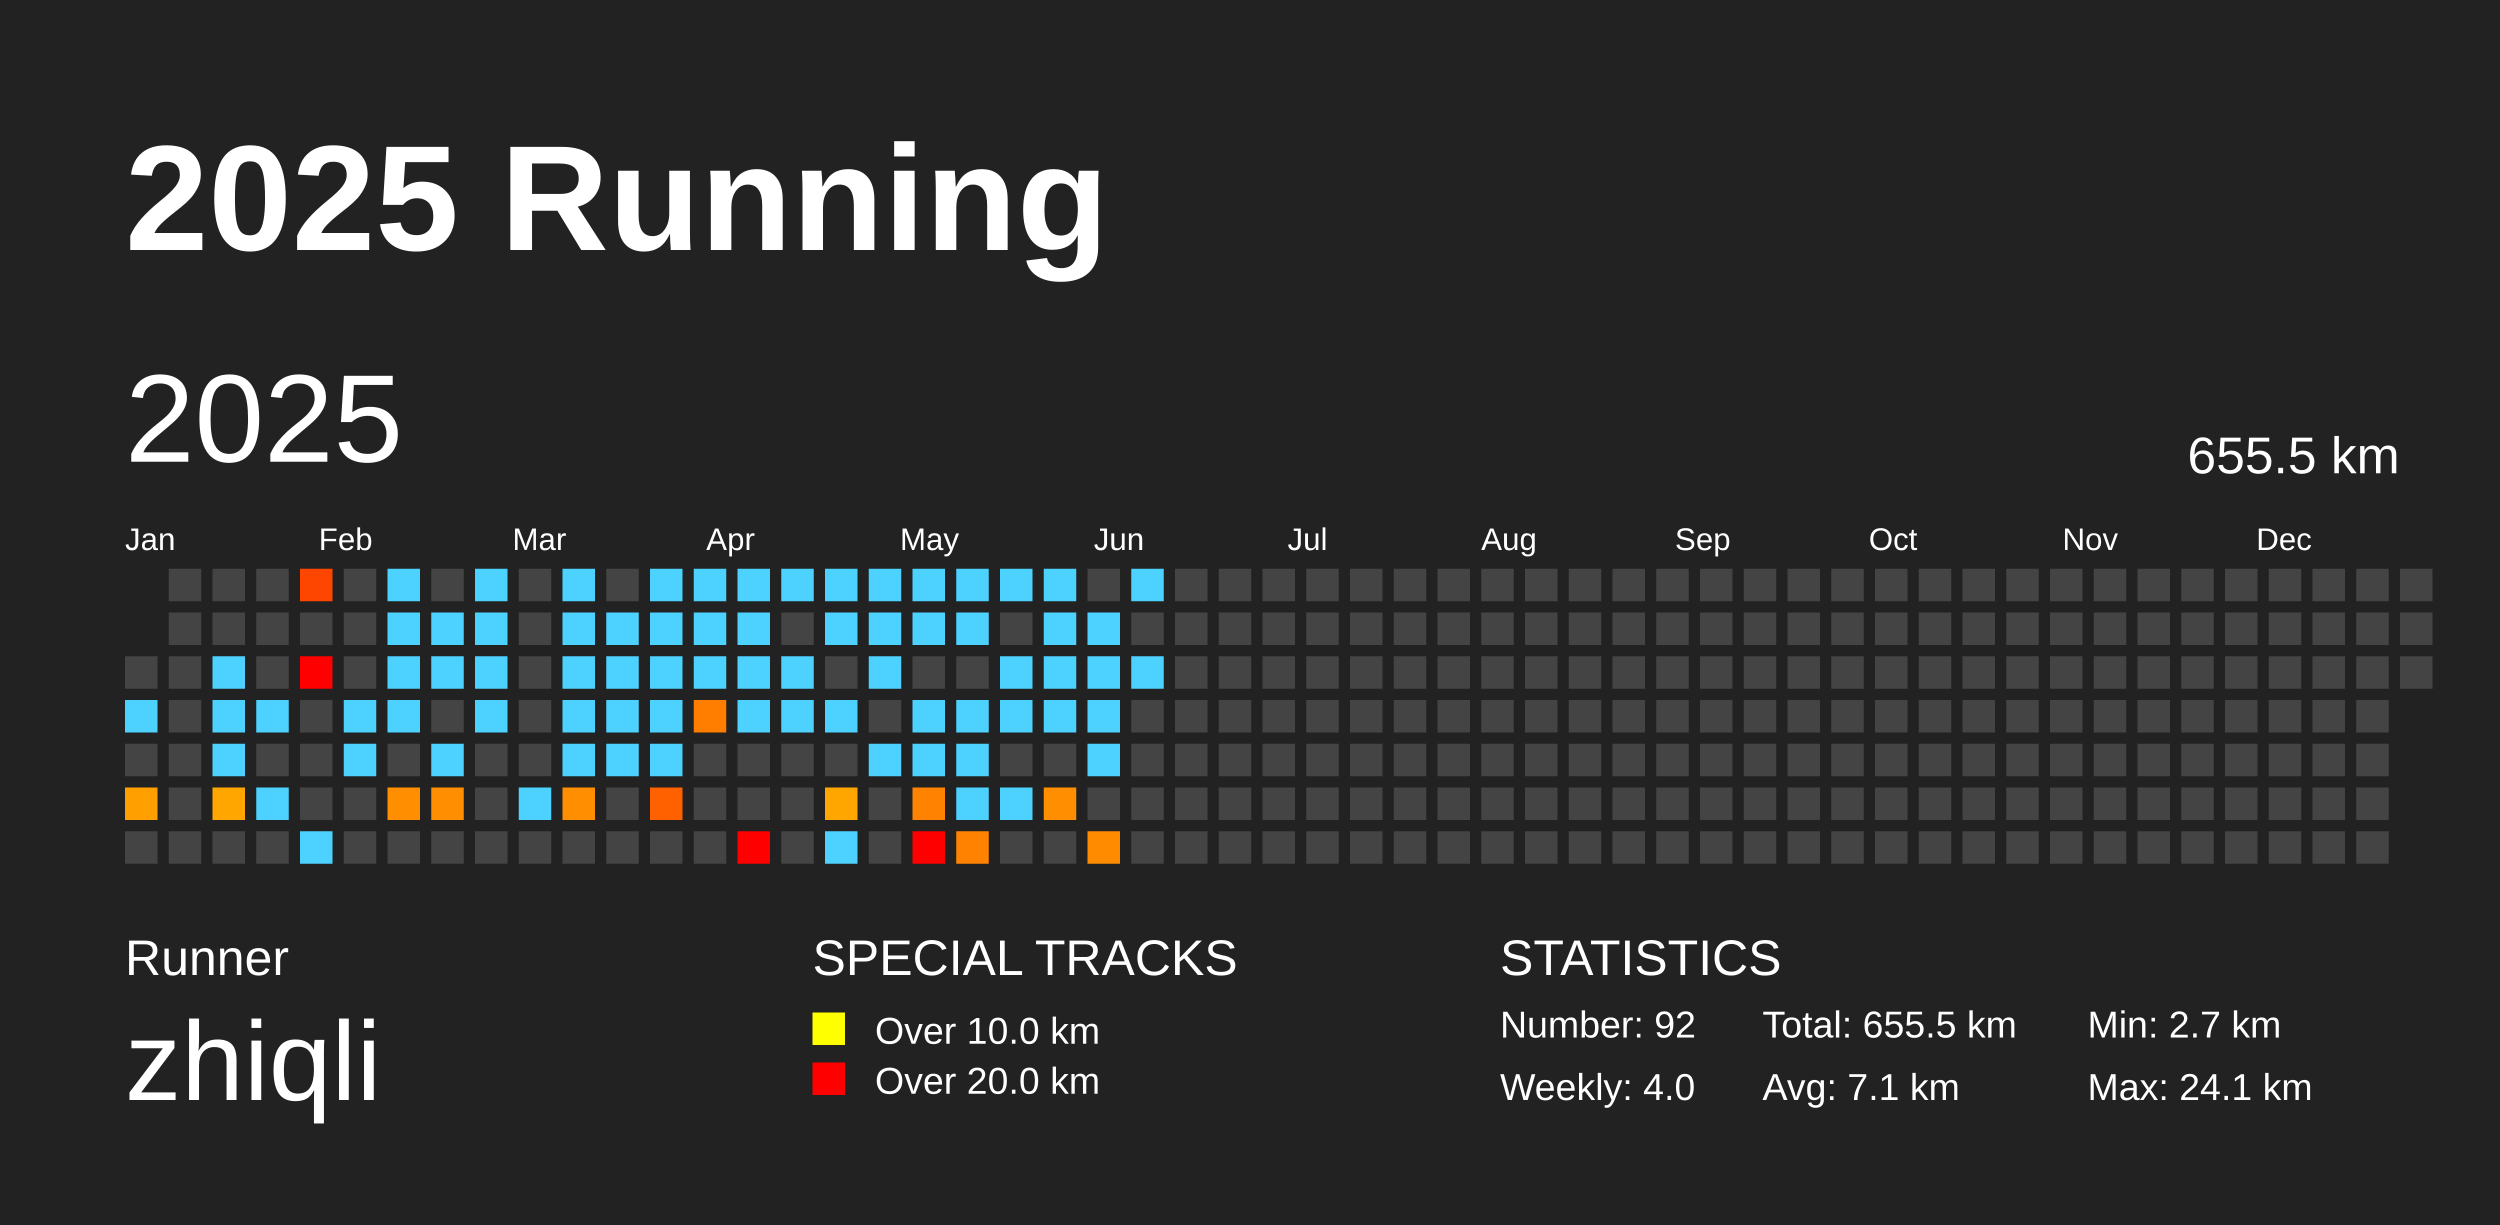
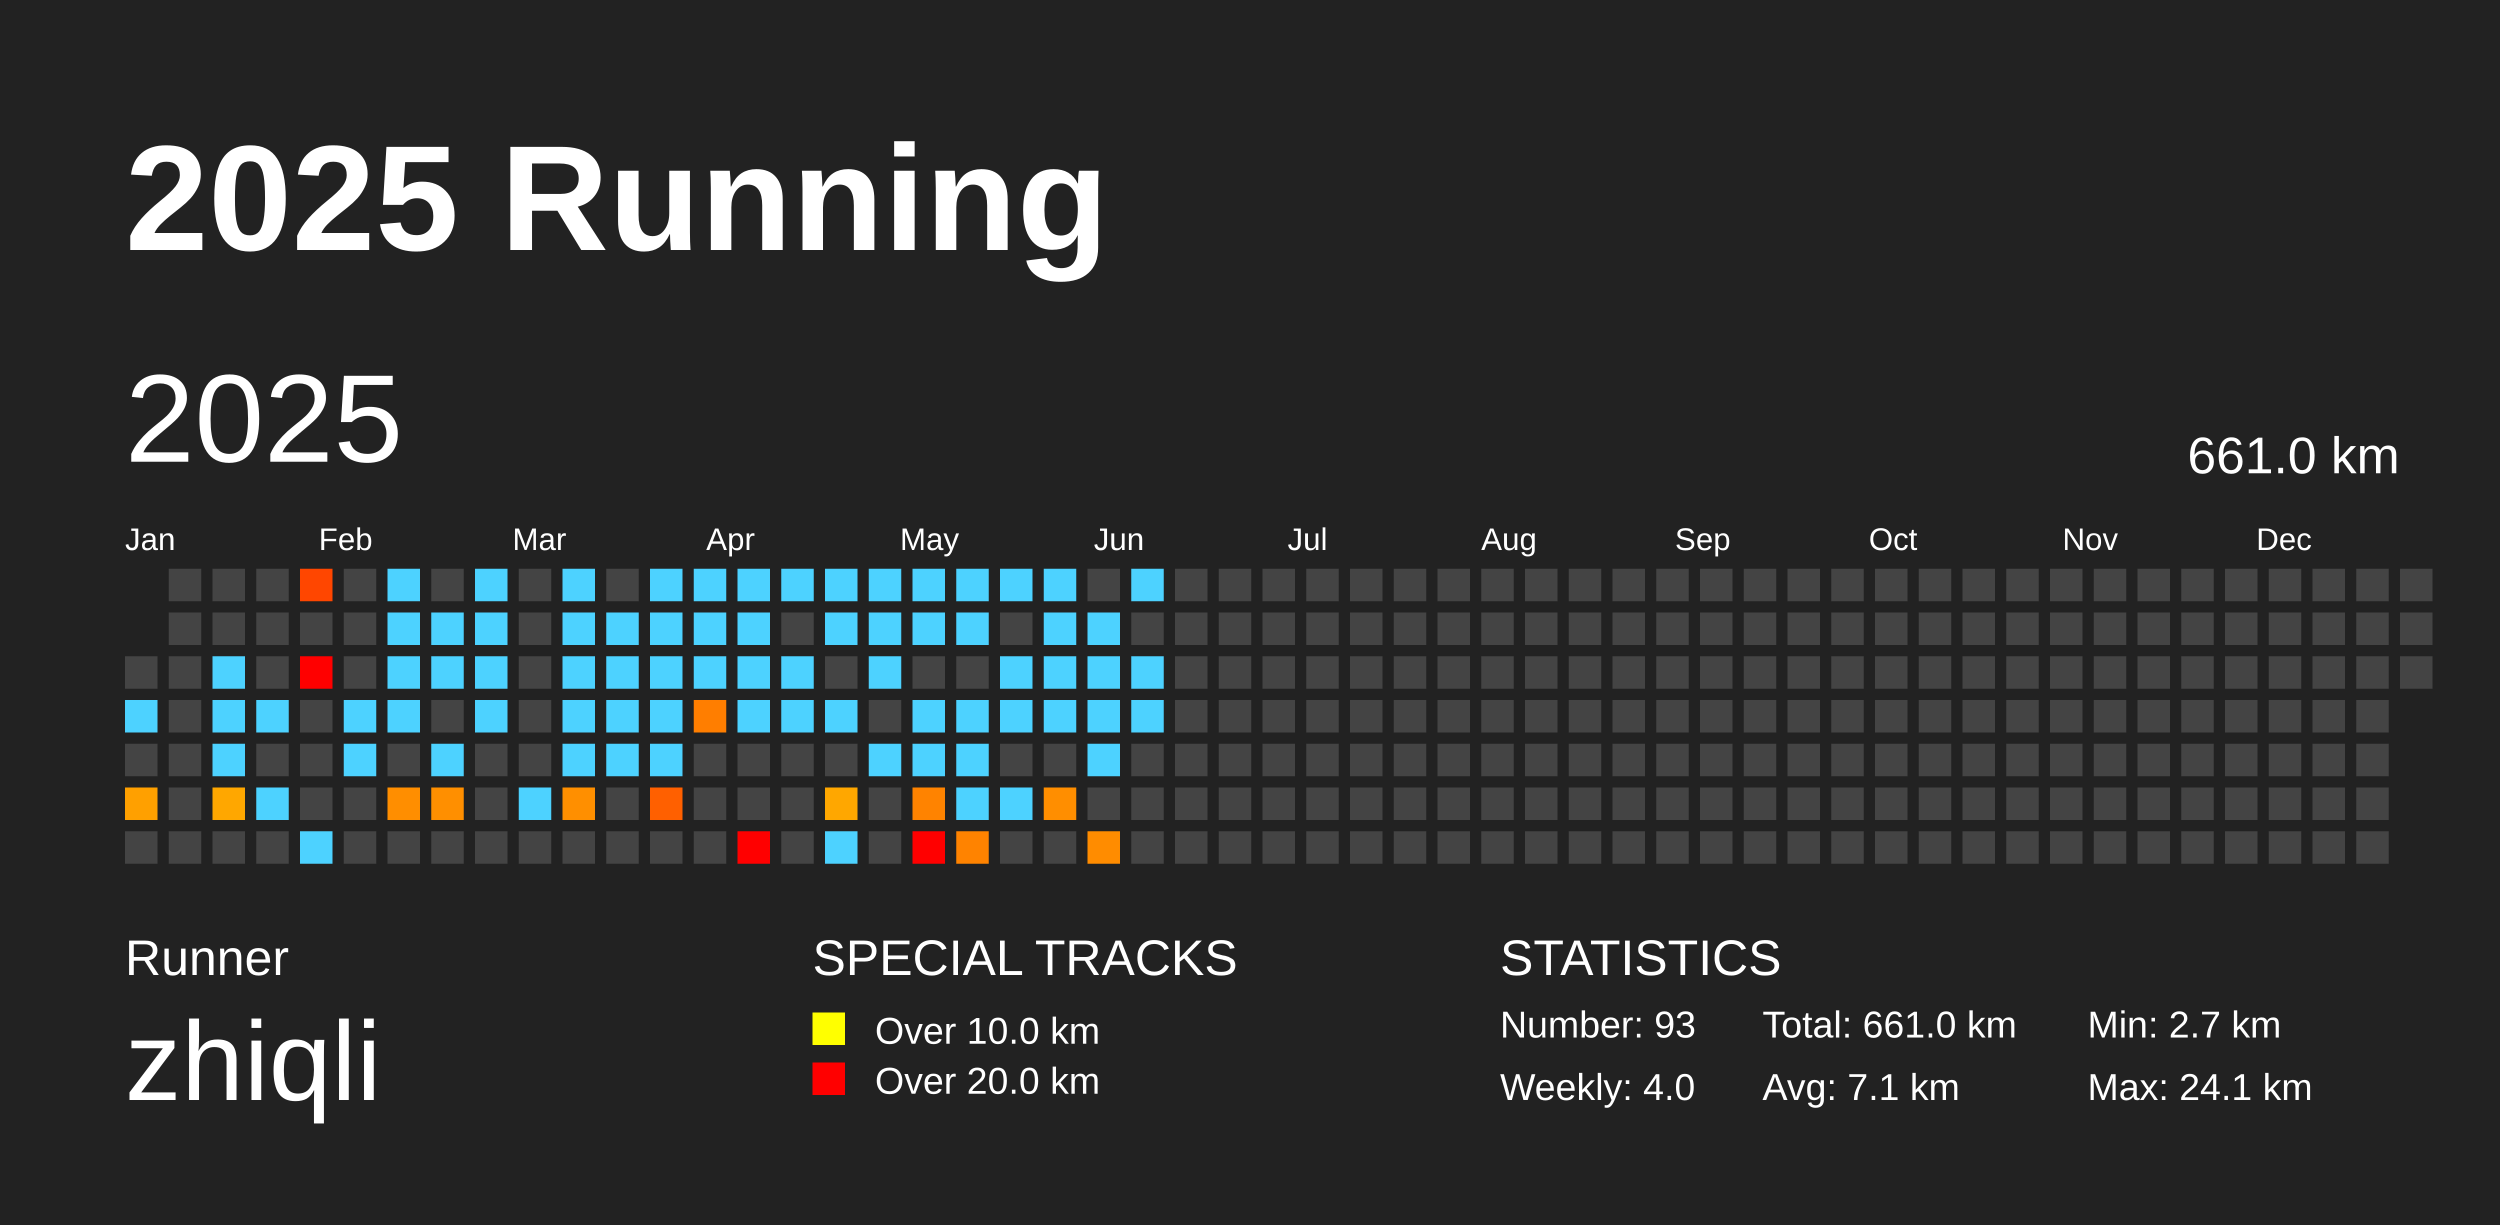
<svg xmlns="http://www.w3.org/2000/svg" baseProfile="full" height="98mm" version="1.1" viewBox="0,0,200,98" width="200mm">
  <defs />
  <rect fill="#222222" height="98" width="200" x="0" y="0" />
  <text fill="#FFFFFF" style="font-size:12px; font-family:Arial; font-weight:bold;" x="10" y="20">2025 Running</text>
  <text fill="#FFFFFF" style="font-size:4px; font-family:Arial" x="10" y="78">Runner</text>
  <text fill="#FFFFFF" style="font-size:9px; font-family:Arial" x="10" y="88">zhiqli</text>
  <text fill="#FFFFFF" style="font-size:4px; font-family:Arial" x="65" y="78">SPECIAL TRACKS</text>
  <rect fill="yellow" height="2.6" width="2.6" x="65" y="81" />
  <text fill="#FFFFFF" style="font-size:3px; font-family:Arial" x="70" y="83.5">Over 10.0 km</text>
  <rect fill="red" height="2.6" width="2.6" x="65" y="85" />
  <text fill="#FFFFFF" style="font-size:3px; font-family:Arial" x="70" y="87.5">Over 20.0 km</text>
  <text fill="#FFFFFF" style="font-size:4px; font-family:Arial" x="120" y="78">STATISTICS</text>
-   <text fill="#FFFFFF" style="font-size:3px; font-family:Arial" x="120" y="83">Number: 92</text>
+   <text fill="#FFFFFF" style="font-size:3px; font-family:Arial" x="120" y="83">Number: 93</text>
  <text fill="#FFFFFF" style="font-size:3px; font-family:Arial" x="120" y="88">Weekly: 4.0</text>
-   <text fill="#FFFFFF" style="font-size:3px; font-family:Arial" x="141" y="83">Total: 655.5 km</text>
+   <text fill="#FFFFFF" style="font-size:3px; font-family:Arial" x="141" y="83">Total: 661.0 km</text>
  <text fill="#FFFFFF" style="font-size:3px; font-family:Arial" x="141" y="88">Avg: 7.1 km</text>
  <text fill="#FFFFFF" style="font-size:3px; font-family:Arial" x="167" y="83">Min: 2.7 km</text>
  <text fill="#FFFFFF" style="font-size:3px; font-family:Arial" x="167" y="88">Max: 24.1 km</text>
  <text dominant-baseline="hanging" fill="#FFFFFF" style="font-size:10.0px; font-family:Arial;" x="10" y="30">2025</text>
-   <text dominant-baseline="hanging" fill="#FFFFFF" style="font-size:4.125px; font-family:Arial;" x="175" y="35">655.5 km</text>
+   <text dominant-baseline="hanging" fill="#FFFFFF" style="font-size:4.125px; font-family:Arial;" x="175" y="35">661.0 km</text>
  <text fill="#FFFFFF" style="font-size:2.5px; font-family:Arial" x="10.0" y="44">Jan</text>
  <text fill="#FFFFFF" style="font-size:2.5px; font-family:Arial" x="25.5" y="44">Feb</text>
  <text fill="#FFFFFF" style="font-size:2.5px; font-family:Arial" x="41.0" y="44">Mar</text>
  <text fill="#FFFFFF" style="font-size:2.5px; font-family:Arial" x="56.5" y="44">Apr</text>
  <text fill="#FFFFFF" style="font-size:2.5px; font-family:Arial" x="72.0" y="44">May</text>
  <text fill="#FFFFFF" style="font-size:2.5px; font-family:Arial" x="87.5" y="44">Jun</text>
  <text fill="#FFFFFF" style="font-size:2.5px; font-family:Arial" x="103.0" y="44">Jul</text>
  <text fill="#FFFFFF" style="font-size:2.5px; font-family:Arial" x="118.5" y="44">Aug</text>
  <text fill="#FFFFFF" style="font-size:2.5px; font-family:Arial" x="134.0" y="44">Sep</text>
  <text fill="#FFFFFF" style="font-size:2.5px; font-family:Arial" x="149.5" y="44">Oct</text>
  <text fill="#FFFFFF" style="font-size:2.5px; font-family:Arial" x="165.0" y="44">Nov</text>
  <text fill="#FFFFFF" style="font-size:2.5px; font-family:Arial" x="180.5" y="44">Dec</text>
  <rect fill="#444444" height="2.6" width="2.6" x="10.0" y="52.5" />
  <rect fill="#4dd2ff" height="2.6" width="2.6" x="10.0" y="56.0" />
  <rect fill="#444444" height="2.6" width="2.6" x="10.0" y="59.5" />
  <rect fill="#ffa000" height="2.6" width="2.6" x="10.0" y="63.0" />
  <rect fill="#444444" height="2.6" width="2.6" x="10.0" y="66.5" />
  <rect fill="#444444" height="2.6" width="2.6" x="13.5" y="45.5" />
  <rect fill="#444444" height="2.6" width="2.6" x="13.5" y="49.0" />
  <rect fill="#444444" height="2.6" width="2.6" x="13.5" y="52.5" />
  <rect fill="#444444" height="2.6" width="2.6" x="13.5" y="56.0" />
  <rect fill="#444444" height="2.6" width="2.6" x="13.5" y="59.5" />
  <rect fill="#444444" height="2.6" width="2.6" x="13.5" y="63.0" />
  <rect fill="#444444" height="2.6" width="2.6" x="13.5" y="66.5" />
  <rect fill="#444444" height="2.6" width="2.6" x="17.0" y="45.5" />
  <rect fill="#444444" height="2.6" width="2.6" x="17.0" y="49.0" />
  <rect fill="#4dd2ff" height="2.6" width="2.6" x="17.0" y="52.5" />
  <rect fill="#4dd2ff" height="2.6" width="2.6" x="17.0" y="56.0" />
  <rect fill="#4dd2ff" height="2.6" width="2.6" x="17.0" y="59.5" />
  <rect fill="#ffa700" height="2.6" width="2.6" x="17.0" y="63.0" />
  <rect fill="#444444" height="2.6" width="2.6" x="17.0" y="66.5" />
  <rect fill="#444444" height="2.6" width="2.6" x="20.5" y="45.5" />
  <rect fill="#444444" height="2.6" width="2.6" x="20.5" y="49.0" />
  <rect fill="#444444" height="2.6" width="2.6" x="20.5" y="52.5" />
  <rect fill="#4dd2ff" height="2.6" width="2.6" x="20.5" y="56.0" />
  <rect fill="#444444" height="2.6" width="2.6" x="20.5" y="59.5" />
  <rect fill="#4dd2ff" height="2.6" width="2.6" x="20.5" y="63.0" />
  <rect fill="#444444" height="2.6" width="2.6" x="20.5" y="66.5" />
  <rect fill="#ff4600" height="2.6" width="2.6" x="24.0" y="45.5" />
  <rect fill="#444444" height="2.6" width="2.6" x="24.0" y="49.0" />
  <rect fill="red" height="2.6" width="2.6" x="24.0" y="52.5" />
  <rect fill="#444444" height="2.6" width="2.6" x="24.0" y="56.0" />
  <rect fill="#444444" height="2.6" width="2.6" x="24.0" y="59.5" />
  <rect fill="#444444" height="2.6" width="2.6" x="24.0" y="63.0" />
  <rect fill="#4dd2ff" height="2.6" width="2.6" x="24.0" y="66.5" />
  <rect fill="#444444" height="2.6" width="2.6" x="27.5" y="45.5" />
  <rect fill="#444444" height="2.6" width="2.6" x="27.5" y="49.0" />
  <rect fill="#444444" height="2.6" width="2.6" x="27.5" y="52.5" />
  <rect fill="#4dd2ff" height="2.6" width="2.6" x="27.5" y="56.0" />
  <rect fill="#4dd2ff" height="2.6" width="2.6" x="27.5" y="59.5" />
  <rect fill="#444444" height="2.6" width="2.6" x="27.5" y="63.0" />
  <rect fill="#444444" height="2.6" width="2.6" x="27.5" y="66.5" />
  <rect fill="#4dd2ff" height="2.6" width="2.6" x="31.0" y="45.5" />
  <rect fill="#4dd2ff" height="2.6" width="2.6" x="31.0" y="49.0" />
  <rect fill="#4dd2ff" height="2.6" width="2.6" x="31.0" y="52.5" />
  <rect fill="#4dd2ff" height="2.6" width="2.6" x="31.0" y="56.0" />
  <rect fill="#444444" height="2.6" width="2.6" x="31.0" y="59.5" />
  <rect fill="#ff8e00" height="2.6" width="2.6" x="31.0" y="63.0" />
  <rect fill="#444444" height="2.6" width="2.6" x="31.0" y="66.5" />
  <rect fill="#444444" height="2.6" width="2.6" x="34.5" y="45.5" />
  <rect fill="#4dd2ff" height="2.6" width="2.6" x="34.5" y="49.0" />
  <rect fill="#4dd2ff" height="2.6" width="2.6" x="34.5" y="52.5" />
  <rect fill="#444444" height="2.6" width="2.6" x="34.5" y="56.0" />
  <rect fill="#4dd2ff" height="2.6" width="2.6" x="34.5" y="59.5" />
  <rect fill="#ff8f00" height="2.6" width="2.6" x="34.5" y="63.0" />
  <rect fill="#444444" height="2.6" width="2.6" x="34.5" y="66.5" />
  <rect fill="#4dd2ff" height="2.6" width="2.6" x="38.0" y="45.5" />
  <rect fill="#4dd2ff" height="2.6" width="2.6" x="38.0" y="49.0" />
  <rect fill="#4dd2ff" height="2.6" width="2.6" x="38.0" y="52.5" />
  <rect fill="#4dd2ff" height="2.6" width="2.6" x="38.0" y="56.0" />
  <rect fill="#444444" height="2.6" width="2.6" x="38.0" y="59.5" />
  <rect fill="#444444" height="2.6" width="2.6" x="38.0" y="63.0" />
  <rect fill="#444444" height="2.6" width="2.6" x="38.0" y="66.5" />
  <rect fill="#444444" height="2.6" width="2.6" x="41.5" y="45.5" />
  <rect fill="#444444" height="2.6" width="2.6" x="41.5" y="49.0" />
  <rect fill="#444444" height="2.6" width="2.6" x="41.5" y="52.5" />
  <rect fill="#444444" height="2.6" width="2.6" x="41.5" y="56.0" />
  <rect fill="#444444" height="2.6" width="2.6" x="41.5" y="59.5" />
  <rect fill="#4dd2ff" height="2.6" width="2.6" x="41.5" y="63.0" />
  <rect fill="#444444" height="2.6" width="2.6" x="41.5" y="66.5" />
  <rect fill="#4dd2ff" height="2.6" width="2.6" x="45.0" y="45.5" />
  <rect fill="#4dd2ff" height="2.6" width="2.6" x="45.0" y="49.0" />
  <rect fill="#4dd2ff" height="2.6" width="2.6" x="45.0" y="52.5" />
  <rect fill="#4dd2ff" height="2.6" width="2.6" x="45.0" y="56.0" />
  <rect fill="#4dd2ff" height="2.6" width="2.6" x="45.0" y="59.5" />
  <rect fill="#ff8f00" height="2.6" width="2.6" x="45.0" y="63.0" />
  <rect fill="#444444" height="2.6" width="2.6" x="45.0" y="66.5" />
  <rect fill="#444444" height="2.6" width="2.6" x="48.5" y="45.5" />
  <rect fill="#4dd2ff" height="2.6" width="2.6" x="48.5" y="49.0" />
  <rect fill="#4dd2ff" height="2.6" width="2.6" x="48.5" y="52.5" />
  <rect fill="#4dd2ff" height="2.6" width="2.6" x="48.5" y="56.0" />
  <rect fill="#4dd2ff" height="2.6" width="2.6" x="48.5" y="59.5" />
  <rect fill="#444444" height="2.6" width="2.6" x="48.5" y="63.0" />
  <rect fill="#444444" height="2.6" width="2.6" x="48.5" y="66.5" />
  <rect fill="#4dd2ff" height="2.6" width="2.6" x="52.0" y="45.5" />
  <rect fill="#4dd2ff" height="2.6" width="2.6" x="52.0" y="49.0" />
  <rect fill="#4dd2ff" height="2.6" width="2.6" x="52.0" y="52.5" />
  <rect fill="#4dd2ff" height="2.6" width="2.6" x="52.0" y="56.0" />
  <rect fill="#4dd2ff" height="2.6" width="2.6" x="52.0" y="59.5" />
  <rect fill="#ff6000" height="2.6" width="2.6" x="52.0" y="63.0" />
  <rect fill="#444444" height="2.6" width="2.6" x="52.0" y="66.5" />
  <rect fill="#4dd2ff" height="2.6" width="2.6" x="55.5" y="45.5" />
  <rect fill="#4dd2ff" height="2.6" width="2.6" x="55.5" y="49.0" />
  <rect fill="#4dd2ff" height="2.6" width="2.6" x="55.5" y="52.5" />
  <rect fill="#ff7e00" height="2.6" width="2.6" x="55.5" y="56.0" />
  <rect fill="#444444" height="2.6" width="2.6" x="55.5" y="59.5" />
  <rect fill="#444444" height="2.6" width="2.6" x="55.5" y="63.0" />
  <rect fill="#444444" height="2.6" width="2.6" x="55.5" y="66.5" />
  <rect fill="#4dd2ff" height="2.6" width="2.6" x="59.0" y="45.5" />
  <rect fill="#4dd2ff" height="2.6" width="2.6" x="59.0" y="49.0" />
  <rect fill="#4dd2ff" height="2.6" width="2.6" x="59.0" y="52.5" />
  <rect fill="#4dd2ff" height="2.6" width="2.6" x="59.0" y="56.0" />
  <rect fill="#444444" height="2.6" width="2.6" x="59.0" y="59.5" />
  <rect fill="#444444" height="2.6" width="2.6" x="59.0" y="63.0" />
  <rect fill="red" height="2.6" width="2.6" x="59.0" y="66.5" />
  <rect fill="#4dd2ff" height="2.6" width="2.6" x="62.5" y="45.5" />
  <rect fill="#444444" height="2.6" width="2.6" x="62.5" y="49.0" />
  <rect fill="#4dd2ff" height="2.6" width="2.6" x="62.5" y="52.5" />
  <rect fill="#4dd2ff" height="2.6" width="2.6" x="62.5" y="56.0" />
  <rect fill="#444444" height="2.6" width="2.6" x="62.5" y="59.5" />
  <rect fill="#444444" height="2.6" width="2.6" x="62.5" y="63.0" />
  <rect fill="#444444" height="2.6" width="2.6" x="62.5" y="66.5" />
  <rect fill="#4dd2ff" height="2.6" width="2.6" x="66.0" y="45.5" />
  <rect fill="#4dd2ff" height="2.6" width="2.6" x="66.0" y="49.0" />
  <rect fill="#444444" height="2.6" width="2.6" x="66.0" y="52.5" />
  <rect fill="#4dd2ff" height="2.6" width="2.6" x="66.0" y="56.0" />
  <rect fill="#444444" height="2.6" width="2.6" x="66.0" y="59.5" />
  <rect fill="#ffa700" height="2.6" width="2.6" x="66.0" y="63.0" />
  <rect fill="#4dd2ff" height="2.6" width="2.6" x="66.0" y="66.5" />
  <rect fill="#4dd2ff" height="2.6" width="2.6" x="69.5" y="45.5" />
  <rect fill="#4dd2ff" height="2.6" width="2.6" x="69.5" y="49.0" />
  <rect fill="#4dd2ff" height="2.6" width="2.6" x="69.5" y="52.5" />
  <rect fill="#444444" height="2.6" width="2.6" x="69.5" y="56.0" />
  <rect fill="#4dd2ff" height="2.6" width="2.6" x="69.5" y="59.5" />
  <rect fill="#444444" height="2.6" width="2.6" x="69.5" y="63.0" />
  <rect fill="#444444" height="2.6" width="2.6" x="69.5" y="66.5" />
  <rect fill="#4dd2ff" height="2.6" width="2.6" x="73.0" y="45.5" />
  <rect fill="#4dd2ff" height="2.6" width="2.6" x="73.0" y="49.0" />
  <rect fill="#444444" height="2.6" width="2.6" x="73.0" y="52.5" />
  <rect fill="#4dd2ff" height="2.6" width="2.6" x="73.0" y="56.0" />
  <rect fill="#4dd2ff" height="2.6" width="2.6" x="73.0" y="59.5" />
  <rect fill="#ff8300" height="2.6" width="2.6" x="73.0" y="63.0" />
  <rect fill="red" height="2.6" width="2.6" x="73.0" y="66.5" />
  <rect fill="#4dd2ff" height="2.6" width="2.6" x="76.5" y="45.5" />
  <rect fill="#4dd2ff" height="2.6" width="2.6" x="76.5" y="49.0" />
  <rect fill="#444444" height="2.6" width="2.6" x="76.5" y="52.5" />
  <rect fill="#4dd2ff" height="2.6" width="2.6" x="76.5" y="56.0" />
  <rect fill="#4dd2ff" height="2.6" width="2.6" x="76.5" y="59.5" />
  <rect fill="#4dd2ff" height="2.6" width="2.6" x="76.5" y="63.0" />
  <rect fill="#ff8300" height="2.6" width="2.6" x="76.5" y="66.5" />
  <rect fill="#4dd2ff" height="2.6" width="2.6" x="80.0" y="45.5" />
  <rect fill="#444444" height="2.6" width="2.6" x="80.0" y="49.0" />
  <rect fill="#4dd2ff" height="2.6" width="2.6" x="80.0" y="52.5" />
  <rect fill="#4dd2ff" height="2.6" width="2.6" x="80.0" y="56.0" />
  <rect fill="#444444" height="2.6" width="2.6" x="80.0" y="59.5" />
  <rect fill="#4dd2ff" height="2.6" width="2.6" x="80.0" y="63.0" />
  <rect fill="#444444" height="2.6" width="2.6" x="80.0" y="66.5" />
  <rect fill="#4dd2ff" height="2.6" width="2.6" x="83.5" y="45.5" />
  <rect fill="#4dd2ff" height="2.6" width="2.6" x="83.5" y="49.0" />
  <rect fill="#4dd2ff" height="2.6" width="2.6" x="83.5" y="52.5" />
  <rect fill="#4dd2ff" height="2.6" width="2.6" x="83.5" y="56.0" />
  <rect fill="#444444" height="2.6" width="2.6" x="83.5" y="59.5" />
  <rect fill="#ff8e00" height="2.6" width="2.6" x="83.5" y="63.0" />
  <rect fill="#444444" height="2.6" width="2.6" x="83.5" y="66.5" />
  <rect fill="#444444" height="2.6" width="2.6" x="87.0" y="45.5" />
  <rect fill="#4dd2ff" height="2.6" width="2.6" x="87.0" y="49.0" />
  <rect fill="#4dd2ff" height="2.6" width="2.6" x="87.0" y="52.5" />
  <rect fill="#4dd2ff" height="2.6" width="2.6" x="87.0" y="56.0" />
  <rect fill="#4dd2ff" height="2.6" width="2.6" x="87.0" y="59.5" />
  <rect fill="#444444" height="2.6" width="2.6" x="87.0" y="63.0" />
  <rect fill="#ff8c00" height="2.6" width="2.6" x="87.0" y="66.5" />
  <rect fill="#4dd2ff" height="2.6" width="2.6" x="90.5" y="45.5" />
  <rect fill="#444444" height="2.6" width="2.6" x="90.5" y="49.0" />
  <rect fill="#4dd2ff" height="2.6" width="2.6" x="90.5" y="52.5" />
-   <rect fill="#444444" height="2.6" width="2.6" x="90.5" y="56.0" />
+   <rect fill="#4dd2ff" height="2.6" width="2.6" x="90.5" y="56.0" />
  <rect fill="#444444" height="2.6" width="2.6" x="90.5" y="59.5" />
  <rect fill="#444444" height="2.6" width="2.6" x="90.5" y="63.0" />
  <rect fill="#444444" height="2.6" width="2.6" x="90.5" y="66.5" />
  <rect fill="#444444" height="2.6" width="2.6" x="94.0" y="45.5" />
  <rect fill="#444444" height="2.6" width="2.6" x="94.0" y="49.0" />
  <rect fill="#444444" height="2.6" width="2.6" x="94.0" y="52.5" />
  <rect fill="#444444" height="2.6" width="2.6" x="94.0" y="56.0" />
  <rect fill="#444444" height="2.6" width="2.6" x="94.0" y="59.5" />
  <rect fill="#444444" height="2.6" width="2.6" x="94.0" y="63.0" />
  <rect fill="#444444" height="2.6" width="2.6" x="94.0" y="66.5" />
  <rect fill="#444444" height="2.6" width="2.6" x="97.5" y="45.5" />
  <rect fill="#444444" height="2.6" width="2.6" x="97.5" y="49.0" />
  <rect fill="#444444" height="2.6" width="2.6" x="97.5" y="52.5" />
  <rect fill="#444444" height="2.6" width="2.6" x="97.5" y="56.0" />
  <rect fill="#444444" height="2.6" width="2.6" x="97.5" y="59.5" />
  <rect fill="#444444" height="2.6" width="2.6" x="97.5" y="63.0" />
  <rect fill="#444444" height="2.6" width="2.6" x="97.5" y="66.5" />
  <rect fill="#444444" height="2.6" width="2.6" x="101.0" y="45.5" />
  <rect fill="#444444" height="2.6" width="2.6" x="101.0" y="49.0" />
  <rect fill="#444444" height="2.6" width="2.6" x="101.0" y="52.5" />
  <rect fill="#444444" height="2.6" width="2.6" x="101.0" y="56.0" />
  <rect fill="#444444" height="2.6" width="2.6" x="101.0" y="59.5" />
  <rect fill="#444444" height="2.6" width="2.6" x="101.0" y="63.0" />
  <rect fill="#444444" height="2.6" width="2.6" x="101.0" y="66.5" />
  <rect fill="#444444" height="2.6" width="2.6" x="104.5" y="45.5" />
  <rect fill="#444444" height="2.6" width="2.6" x="104.5" y="49.0" />
  <rect fill="#444444" height="2.6" width="2.6" x="104.5" y="52.5" />
  <rect fill="#444444" height="2.6" width="2.6" x="104.5" y="56.0" />
  <rect fill="#444444" height="2.6" width="2.6" x="104.5" y="59.5" />
  <rect fill="#444444" height="2.6" width="2.6" x="104.5" y="63.0" />
  <rect fill="#444444" height="2.6" width="2.6" x="104.5" y="66.5" />
  <rect fill="#444444" height="2.6" width="2.6" x="108.0" y="45.5" />
  <rect fill="#444444" height="2.6" width="2.6" x="108.0" y="49.0" />
  <rect fill="#444444" height="2.6" width="2.6" x="108.0" y="52.5" />
  <rect fill="#444444" height="2.6" width="2.6" x="108.0" y="56.0" />
  <rect fill="#444444" height="2.6" width="2.6" x="108.0" y="59.5" />
  <rect fill="#444444" height="2.6" width="2.6" x="108.0" y="63.0" />
  <rect fill="#444444" height="2.6" width="2.6" x="108.0" y="66.5" />
  <rect fill="#444444" height="2.6" width="2.6" x="111.5" y="45.5" />
  <rect fill="#444444" height="2.6" width="2.6" x="111.5" y="49.0" />
  <rect fill="#444444" height="2.6" width="2.6" x="111.5" y="52.5" />
  <rect fill="#444444" height="2.6" width="2.6" x="111.5" y="56.0" />
  <rect fill="#444444" height="2.6" width="2.6" x="111.5" y="59.5" />
  <rect fill="#444444" height="2.6" width="2.6" x="111.5" y="63.0" />
  <rect fill="#444444" height="2.6" width="2.6" x="111.5" y="66.5" />
  <rect fill="#444444" height="2.6" width="2.6" x="115.0" y="45.5" />
  <rect fill="#444444" height="2.6" width="2.6" x="115.0" y="49.0" />
  <rect fill="#444444" height="2.6" width="2.6" x="115.0" y="52.5" />
  <rect fill="#444444" height="2.6" width="2.6" x="115.0" y="56.0" />
  <rect fill="#444444" height="2.6" width="2.6" x="115.0" y="59.5" />
  <rect fill="#444444" height="2.6" width="2.6" x="115.0" y="63.0" />
  <rect fill="#444444" height="2.6" width="2.6" x="115.0" y="66.5" />
  <rect fill="#444444" height="2.6" width="2.6" x="118.5" y="45.5" />
  <rect fill="#444444" height="2.6" width="2.6" x="118.5" y="49.0" />
  <rect fill="#444444" height="2.6" width="2.6" x="118.5" y="52.5" />
  <rect fill="#444444" height="2.6" width="2.6" x="118.5" y="56.0" />
  <rect fill="#444444" height="2.6" width="2.6" x="118.5" y="59.5" />
  <rect fill="#444444" height="2.6" width="2.6" x="118.5" y="63.0" />
  <rect fill="#444444" height="2.6" width="2.6" x="118.5" y="66.5" />
  <rect fill="#444444" height="2.6" width="2.6" x="122.0" y="45.5" />
  <rect fill="#444444" height="2.6" width="2.6" x="122.0" y="49.0" />
  <rect fill="#444444" height="2.6" width="2.6" x="122.0" y="52.5" />
  <rect fill="#444444" height="2.6" width="2.6" x="122.0" y="56.0" />
  <rect fill="#444444" height="2.6" width="2.6" x="122.0" y="59.5" />
  <rect fill="#444444" height="2.6" width="2.6" x="122.0" y="63.0" />
  <rect fill="#444444" height="2.6" width="2.6" x="122.0" y="66.5" />
  <rect fill="#444444" height="2.6" width="2.6" x="125.5" y="45.5" />
  <rect fill="#444444" height="2.6" width="2.6" x="125.5" y="49.0" />
  <rect fill="#444444" height="2.6" width="2.6" x="125.5" y="52.5" />
  <rect fill="#444444" height="2.6" width="2.6" x="125.5" y="56.0" />
  <rect fill="#444444" height="2.6" width="2.6" x="125.5" y="59.5" />
  <rect fill="#444444" height="2.6" width="2.6" x="125.5" y="63.0" />
  <rect fill="#444444" height="2.6" width="2.6" x="125.5" y="66.5" />
  <rect fill="#444444" height="2.6" width="2.6" x="129.0" y="45.5" />
  <rect fill="#444444" height="2.6" width="2.6" x="129.0" y="49.0" />
  <rect fill="#444444" height="2.6" width="2.6" x="129.0" y="52.5" />
  <rect fill="#444444" height="2.6" width="2.6" x="129.0" y="56.0" />
  <rect fill="#444444" height="2.6" width="2.6" x="129.0" y="59.5" />
  <rect fill="#444444" height="2.6" width="2.6" x="129.0" y="63.0" />
  <rect fill="#444444" height="2.6" width="2.6" x="129.0" y="66.5" />
  <rect fill="#444444" height="2.6" width="2.6" x="132.5" y="45.5" />
  <rect fill="#444444" height="2.6" width="2.6" x="132.5" y="49.0" />
  <rect fill="#444444" height="2.6" width="2.6" x="132.5" y="52.5" />
  <rect fill="#444444" height="2.6" width="2.6" x="132.5" y="56.0" />
  <rect fill="#444444" height="2.6" width="2.6" x="132.5" y="59.5" />
  <rect fill="#444444" height="2.6" width="2.6" x="132.5" y="63.0" />
  <rect fill="#444444" height="2.6" width="2.6" x="132.5" y="66.5" />
  <rect fill="#444444" height="2.6" width="2.6" x="136.0" y="45.5" />
  <rect fill="#444444" height="2.6" width="2.6" x="136.0" y="49.0" />
  <rect fill="#444444" height="2.6" width="2.6" x="136.0" y="52.5" />
  <rect fill="#444444" height="2.6" width="2.6" x="136.0" y="56.0" />
  <rect fill="#444444" height="2.6" width="2.6" x="136.0" y="59.5" />
  <rect fill="#444444" height="2.6" width="2.6" x="136.0" y="63.0" />
  <rect fill="#444444" height="2.6" width="2.6" x="136.0" y="66.5" />
  <rect fill="#444444" height="2.6" width="2.6" x="139.5" y="45.5" />
  <rect fill="#444444" height="2.6" width="2.6" x="139.5" y="49.0" />
  <rect fill="#444444" height="2.6" width="2.6" x="139.5" y="52.5" />
  <rect fill="#444444" height="2.6" width="2.6" x="139.5" y="56.0" />
  <rect fill="#444444" height="2.6" width="2.6" x="139.5" y="59.5" />
  <rect fill="#444444" height="2.6" width="2.6" x="139.5" y="63.0" />
  <rect fill="#444444" height="2.6" width="2.6" x="139.5" y="66.5" />
  <rect fill="#444444" height="2.6" width="2.6" x="143.0" y="45.5" />
  <rect fill="#444444" height="2.6" width="2.6" x="143.0" y="49.0" />
  <rect fill="#444444" height="2.6" width="2.6" x="143.0" y="52.5" />
  <rect fill="#444444" height="2.6" width="2.6" x="143.0" y="56.0" />
  <rect fill="#444444" height="2.6" width="2.6" x="143.0" y="59.5" />
  <rect fill="#444444" height="2.6" width="2.6" x="143.0" y="63.0" />
  <rect fill="#444444" height="2.6" width="2.6" x="143.0" y="66.5" />
  <rect fill="#444444" height="2.6" width="2.6" x="146.5" y="45.5" />
  <rect fill="#444444" height="2.6" width="2.6" x="146.5" y="49.0" />
  <rect fill="#444444" height="2.6" width="2.6" x="146.5" y="52.5" />
  <rect fill="#444444" height="2.6" width="2.6" x="146.5" y="56.0" />
  <rect fill="#444444" height="2.6" width="2.6" x="146.5" y="59.5" />
  <rect fill="#444444" height="2.6" width="2.6" x="146.5" y="63.0" />
  <rect fill="#444444" height="2.6" width="2.6" x="146.5" y="66.5" />
  <rect fill="#444444" height="2.6" width="2.6" x="150.0" y="45.5" />
  <rect fill="#444444" height="2.6" width="2.6" x="150.0" y="49.0" />
  <rect fill="#444444" height="2.6" width="2.6" x="150.0" y="52.5" />
  <rect fill="#444444" height="2.6" width="2.6" x="150.0" y="56.0" />
  <rect fill="#444444" height="2.6" width="2.6" x="150.0" y="59.5" />
  <rect fill="#444444" height="2.6" width="2.6" x="150.0" y="63.0" />
  <rect fill="#444444" height="2.6" width="2.6" x="150.0" y="66.5" />
  <rect fill="#444444" height="2.6" width="2.6" x="153.5" y="45.5" />
  <rect fill="#444444" height="2.6" width="2.6" x="153.5" y="49.0" />
  <rect fill="#444444" height="2.6" width="2.6" x="153.5" y="52.5" />
  <rect fill="#444444" height="2.6" width="2.6" x="153.5" y="56.0" />
  <rect fill="#444444" height="2.6" width="2.6" x="153.5" y="59.5" />
  <rect fill="#444444" height="2.6" width="2.6" x="153.5" y="63.0" />
  <rect fill="#444444" height="2.6" width="2.6" x="153.5" y="66.5" />
  <rect fill="#444444" height="2.6" width="2.6" x="157.0" y="45.5" />
  <rect fill="#444444" height="2.6" width="2.6" x="157.0" y="49.0" />
  <rect fill="#444444" height="2.6" width="2.6" x="157.0" y="52.5" />
  <rect fill="#444444" height="2.6" width="2.6" x="157.0" y="56.0" />
  <rect fill="#444444" height="2.6" width="2.6" x="157.0" y="59.5" />
  <rect fill="#444444" height="2.6" width="2.6" x="157.0" y="63.0" />
  <rect fill="#444444" height="2.6" width="2.6" x="157.0" y="66.5" />
  <rect fill="#444444" height="2.6" width="2.6" x="160.5" y="45.5" />
  <rect fill="#444444" height="2.6" width="2.6" x="160.5" y="49.0" />
  <rect fill="#444444" height="2.6" width="2.6" x="160.5" y="52.5" />
  <rect fill="#444444" height="2.6" width="2.6" x="160.5" y="56.0" />
  <rect fill="#444444" height="2.6" width="2.6" x="160.5" y="59.5" />
  <rect fill="#444444" height="2.6" width="2.6" x="160.5" y="63.0" />
  <rect fill="#444444" height="2.6" width="2.6" x="160.5" y="66.5" />
  <rect fill="#444444" height="2.6" width="2.6" x="164.0" y="45.5" />
  <rect fill="#444444" height="2.6" width="2.6" x="164.0" y="49.0" />
  <rect fill="#444444" height="2.6" width="2.6" x="164.0" y="52.5" />
  <rect fill="#444444" height="2.6" width="2.6" x="164.0" y="56.0" />
  <rect fill="#444444" height="2.6" width="2.6" x="164.0" y="59.5" />
  <rect fill="#444444" height="2.6" width="2.6" x="164.0" y="63.0" />
  <rect fill="#444444" height="2.6" width="2.6" x="164.0" y="66.5" />
  <rect fill="#444444" height="2.6" width="2.6" x="167.5" y="45.5" />
  <rect fill="#444444" height="2.6" width="2.6" x="167.5" y="49.0" />
  <rect fill="#444444" height="2.6" width="2.6" x="167.5" y="52.5" />
  <rect fill="#444444" height="2.6" width="2.6" x="167.5" y="56.0" />
  <rect fill="#444444" height="2.6" width="2.6" x="167.5" y="59.5" />
  <rect fill="#444444" height="2.6" width="2.6" x="167.5" y="63.0" />
  <rect fill="#444444" height="2.6" width="2.6" x="167.5" y="66.5" />
  <rect fill="#444444" height="2.6" width="2.6" x="171.0" y="45.5" />
  <rect fill="#444444" height="2.6" width="2.6" x="171.0" y="49.0" />
  <rect fill="#444444" height="2.6" width="2.6" x="171.0" y="52.5" />
  <rect fill="#444444" height="2.6" width="2.6" x="171.0" y="56.0" />
  <rect fill="#444444" height="2.6" width="2.6" x="171.0" y="59.5" />
  <rect fill="#444444" height="2.6" width="2.6" x="171.0" y="63.0" />
  <rect fill="#444444" height="2.6" width="2.6" x="171.0" y="66.5" />
  <rect fill="#444444" height="2.6" width="2.6" x="174.5" y="45.5" />
  <rect fill="#444444" height="2.6" width="2.6" x="174.5" y="49.0" />
  <rect fill="#444444" height="2.6" width="2.6" x="174.5" y="52.5" />
  <rect fill="#444444" height="2.6" width="2.6" x="174.5" y="56.0" />
  <rect fill="#444444" height="2.6" width="2.6" x="174.5" y="59.5" />
  <rect fill="#444444" height="2.6" width="2.6" x="174.5" y="63.0" />
  <rect fill="#444444" height="2.6" width="2.6" x="174.5" y="66.5" />
  <rect fill="#444444" height="2.6" width="2.6" x="178.0" y="45.5" />
  <rect fill="#444444" height="2.6" width="2.6" x="178.0" y="49.0" />
  <rect fill="#444444" height="2.6" width="2.6" x="178.0" y="52.5" />
  <rect fill="#444444" height="2.6" width="2.6" x="178.0" y="56.0" />
  <rect fill="#444444" height="2.6" width="2.6" x="178.0" y="59.5" />
  <rect fill="#444444" height="2.6" width="2.6" x="178.0" y="63.0" />
  <rect fill="#444444" height="2.6" width="2.6" x="178.0" y="66.5" />
  <rect fill="#444444" height="2.6" width="2.6" x="181.5" y="45.5" />
  <rect fill="#444444" height="2.6" width="2.6" x="181.5" y="49.0" />
  <rect fill="#444444" height="2.6" width="2.6" x="181.5" y="52.5" />
  <rect fill="#444444" height="2.6" width="2.6" x="181.5" y="56.0" />
  <rect fill="#444444" height="2.6" width="2.6" x="181.5" y="59.5" />
  <rect fill="#444444" height="2.6" width="2.6" x="181.5" y="63.0" />
  <rect fill="#444444" height="2.6" width="2.6" x="181.5" y="66.5" />
  <rect fill="#444444" height="2.6" width="2.6" x="185.0" y="45.5" />
  <rect fill="#444444" height="2.6" width="2.6" x="185.0" y="49.0" />
  <rect fill="#444444" height="2.6" width="2.6" x="185.0" y="52.5" />
  <rect fill="#444444" height="2.6" width="2.6" x="185.0" y="56.0" />
  <rect fill="#444444" height="2.6" width="2.6" x="185.0" y="59.5" />
  <rect fill="#444444" height="2.6" width="2.6" x="185.0" y="63.0" />
  <rect fill="#444444" height="2.6" width="2.6" x="185.0" y="66.5" />
  <rect fill="#444444" height="2.6" width="2.6" x="188.5" y="45.5" />
  <rect fill="#444444" height="2.6" width="2.6" x="188.5" y="49.0" />
  <rect fill="#444444" height="2.6" width="2.6" x="188.5" y="52.5" />
  <rect fill="#444444" height="2.6" width="2.6" x="188.5" y="56.0" />
  <rect fill="#444444" height="2.6" width="2.6" x="188.5" y="59.5" />
  <rect fill="#444444" height="2.6" width="2.6" x="188.5" y="63.0" />
  <rect fill="#444444" height="2.6" width="2.6" x="188.5" y="66.5" />
  <rect fill="#444444" height="2.6" width="2.6" x="192.0" y="45.5" />
  <rect fill="#444444" height="2.6" width="2.6" x="192.0" y="49.0" />
  <rect fill="#444444" height="2.6" width="2.6" x="192.0" y="52.5" />
</svg>
